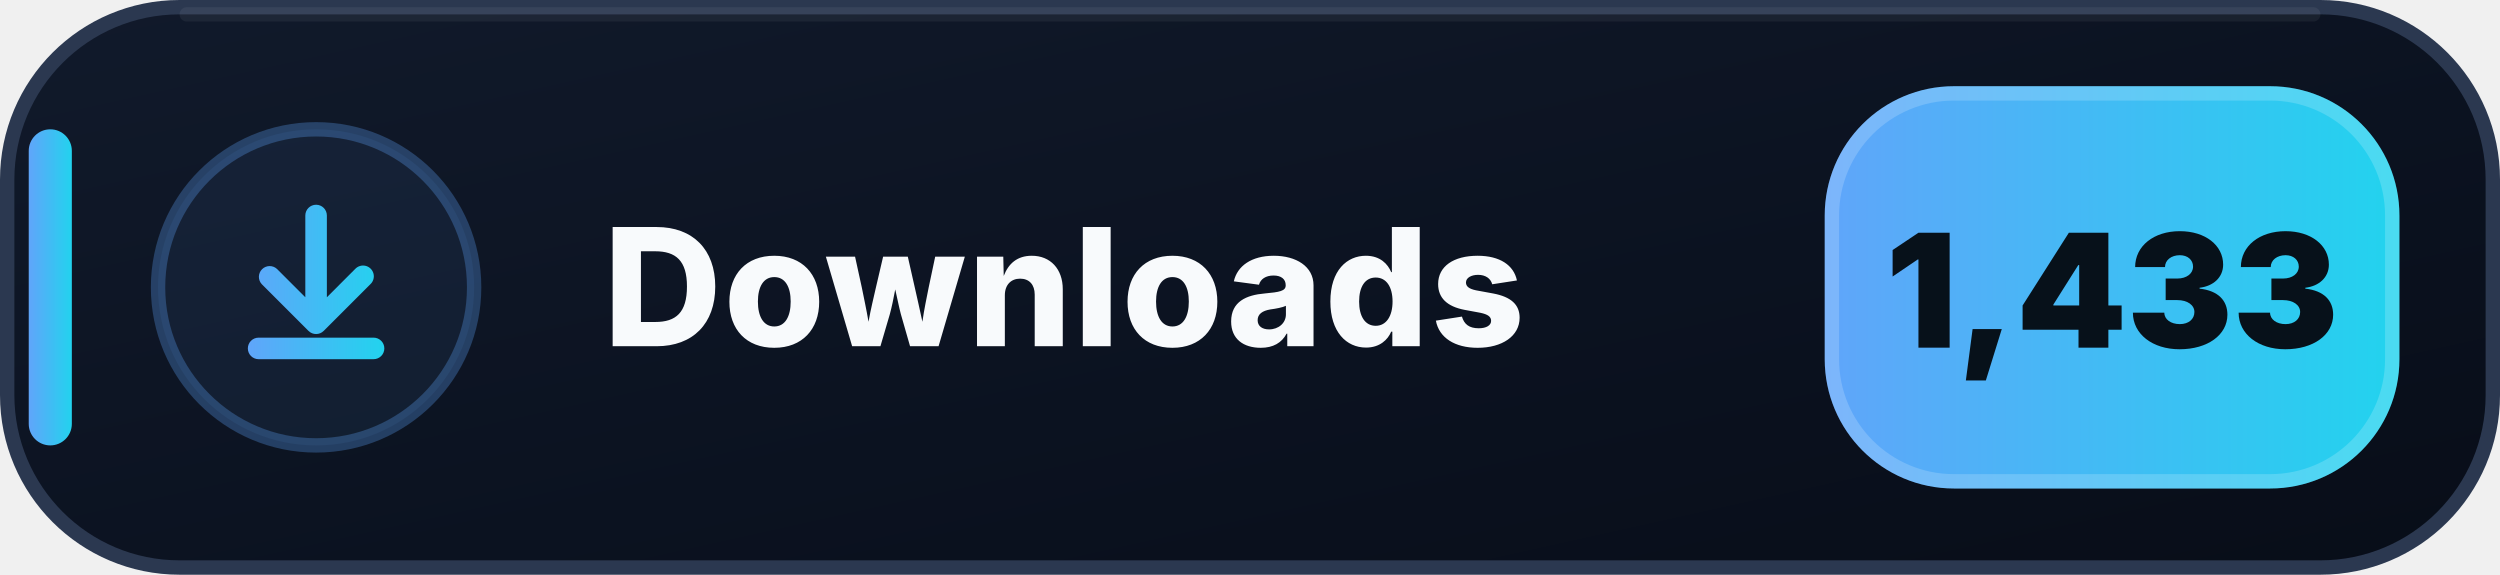
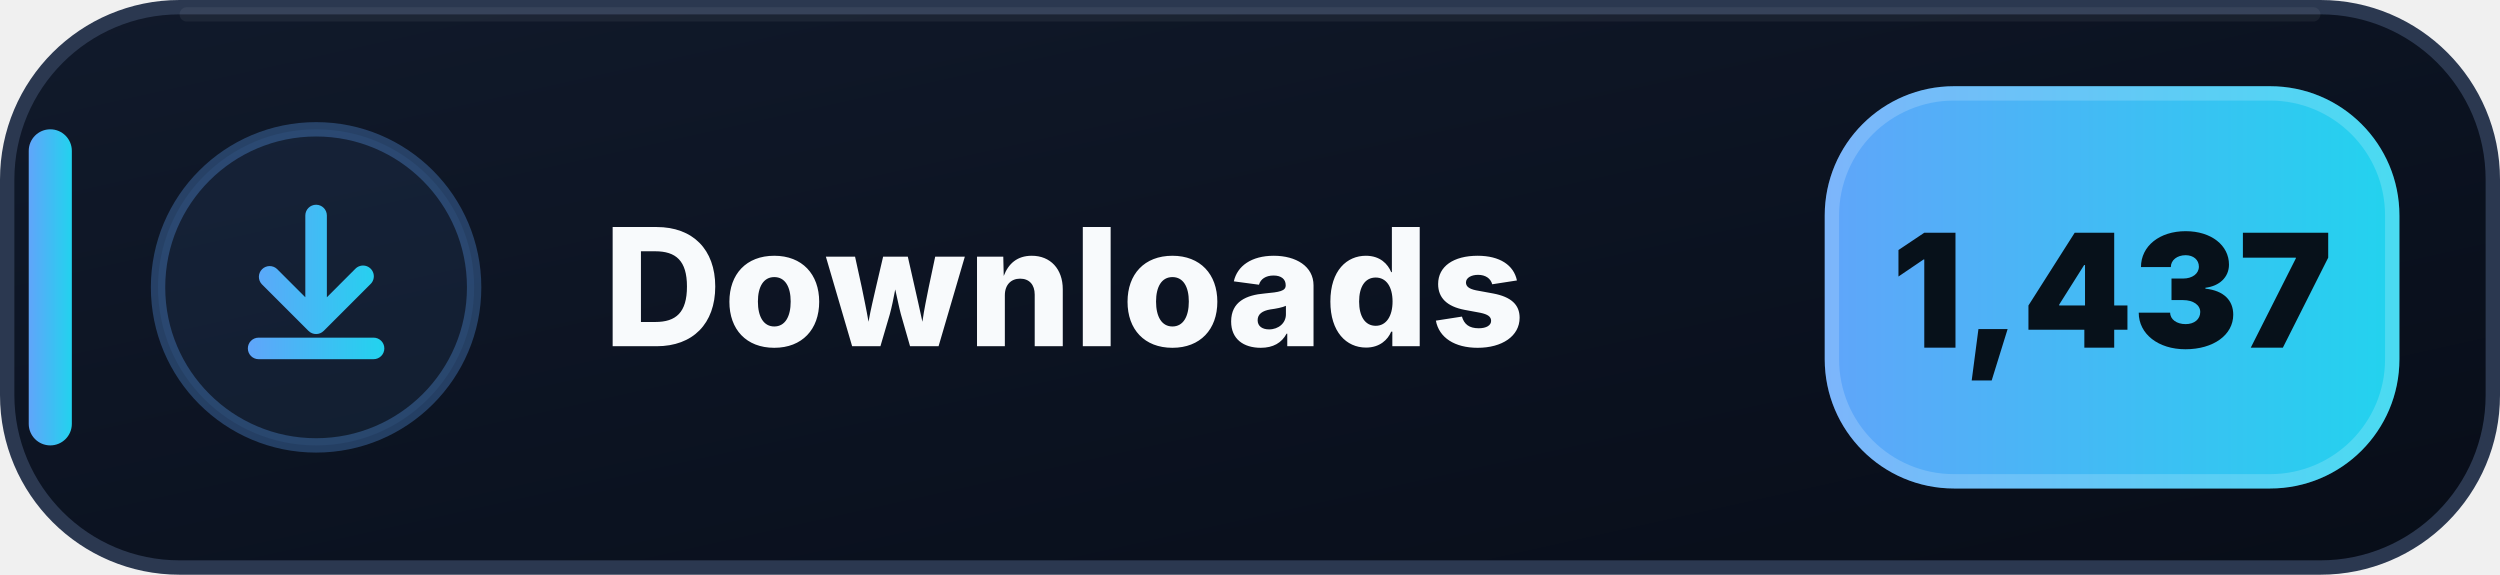
- <svg xmlns="http://www.w3.org/2000/svg" width="174" height="40" viewBox="0 0 174 40" role="img" aria-label="Downloads: 1,433">
+ <svg xmlns="http://www.w3.org/2000/svg" width="174" height="40" viewBox="0 0 174 40" role="img" aria-label="Downloads: 1,437">
  <defs>
    <linearGradient id="downloads-bg" x1="0" y1="0" x2="1" y2="1">
      <stop offset="0" stop-color="#111A2B" />
      <stop offset=".58" stop-color="#0B1220" />
      <stop offset="1" stop-color="#080D18" />
    </linearGradient>
    <linearGradient id="downloads-accent" x1="0" y1="0" x2="1" y2="0">
      <stop offset="0" stop-color="#60A5FA" />
      <stop offset="1" stop-color="#22D3EE" />
    </linearGradient>
  </defs>
  <rect x=".5" y=".5" width="173" height="39" rx="12" fill="url(#downloads-bg)" stroke="#2B3850" />
  <path d="M13 1h148" stroke="#FFFFFF" stroke-opacity=".055" stroke-linecap="round" />
  <rect x="2" y="9" width="3" height="22" rx="1.5" fill="url(#downloads-accent)" />
  <circle cx="22" cy="20" r="11" fill="#60A5FA" fill-opacity=".075" stroke="#60A5FA" stroke-opacity=".3" />
  <g transform="translate(14 12)" fill="url(#downloads-accent)">
    <path d="M8 2.25a.75.75 0 0 1 .75.75v5.69l1.97-1.97a.75.75 0 1 1 1.06 1.06l-3.25 3.25a.75.75 0 0 1-1.06 0L4.22 7.78a.75.75 0 0 1 1.06-1.06l1.97 1.97V3A.75.75 0 0 1 8 2.25Zm-4.75 10a.75.75 0 0 1 .75-.75h8a.75.75 0 0 1 0 1.5H4a.75.75 0 0 1-.75-.75Z" />
  </g>
  <text x="42" y="24.1" fill="#F8FAFC" font-family="Segoe UI,Inter,Arial,sans-serif" font-size="11.4" font-weight="800" letter-spacing=".12">Downloads</text>
  <rect x="127" y="6" width="40" height="28" rx="9" fill="url(#downloads-accent)" />
  <rect x="127.5" y="6.5" width="39" height="27" rx="8.5" fill="none" stroke="#FFFFFF" stroke-opacity=".18" />
-   <text x="147" y="24.2" text-anchor="middle" fill="#07111A" font-family="Segoe UI,Inter,Arial,sans-serif" font-size="11" font-weight="900">1,433</text>
+   <text x="147" y="24.2" text-anchor="middle" fill="#07111A" font-family="Segoe UI,Inter,Arial,sans-serif" font-size="11" font-weight="900">1,437</text>
</svg>
